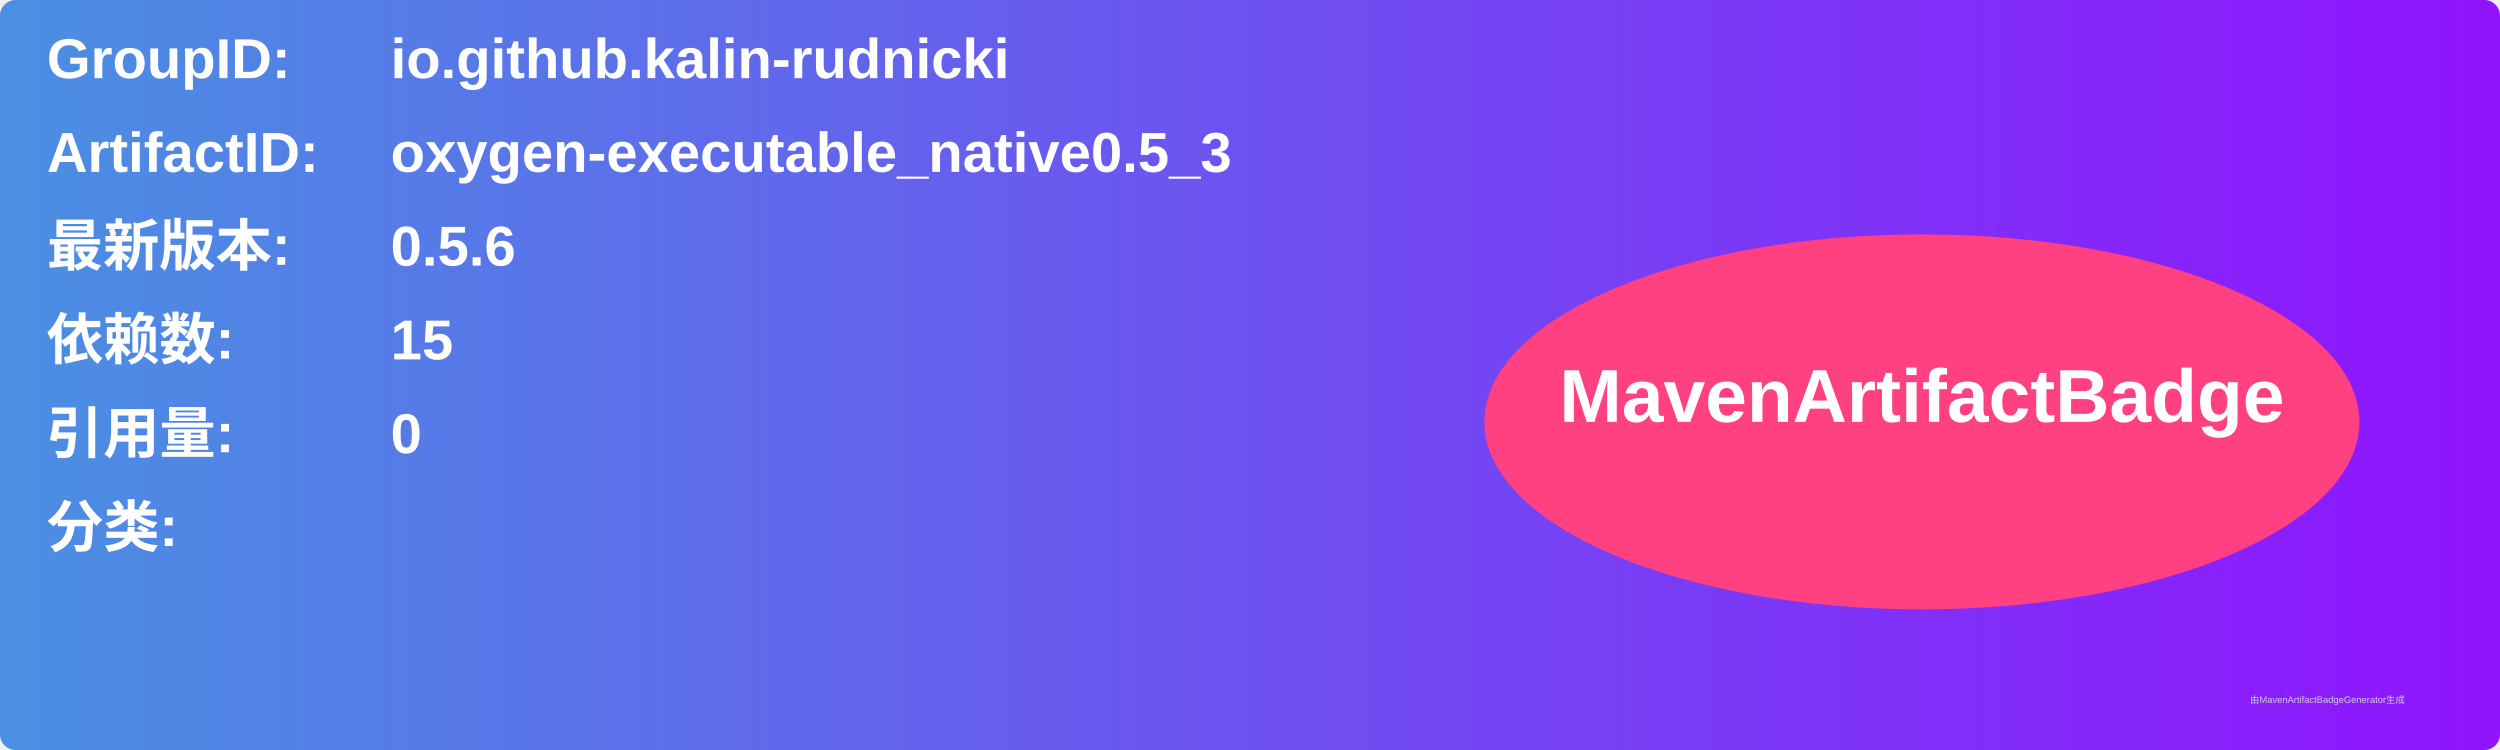
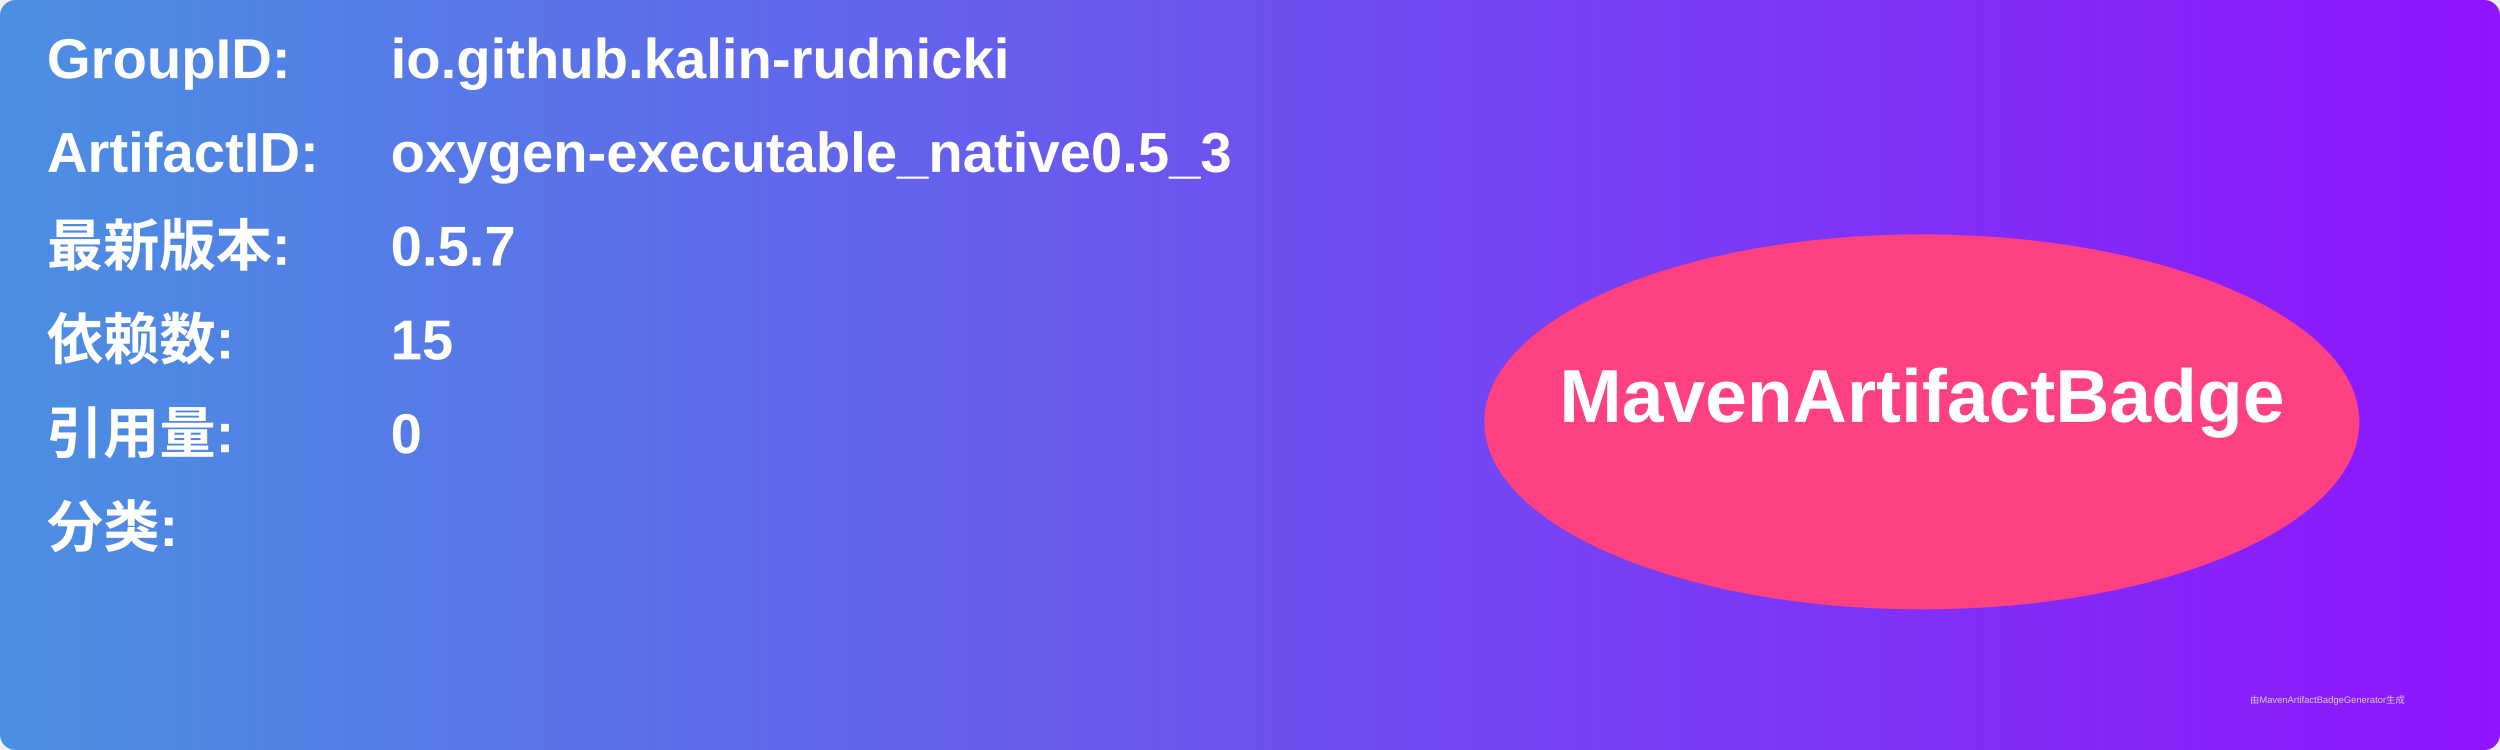
<svg xmlns="http://www.w3.org/2000/svg" width="800" height="240" viewBox="0 0 800 240">
  <linearGradient id="grad" x1="0%" y1="0%" x2="100%" y2="0%">
    <stop offset="0%" stop-color="#4a90e2" />
    <stop offset="100%" stop-color="#9013fe" />
  </linearGradient>
  <rect width="100%" height="100%" rx="5" ry="5" fill="url(#grad)" />
  <g transform="translate(15, 15)">
    <text x="0" y="10" font-family="Arial" font-size="18" fill="white" font-weight="bold" width="260">GroupID:</text>
    <text x="110" y="10" font-family="Arial" font-size="18" fill="white" font-weight="bold" width="460">io.github.kalin-rudnicki</text>
    <text x="0" y="40" font-family="Arial" font-size="18" fill="white" font-weight="bold" width="260">ArtifactID:</text>
    <text x="110" y="40" font-family="Arial" font-size="18" fill="white" font-weight="bold" width="460">oxygen-executable_native0.5_3</text>
    <text x="0" y="70" font-family="Arial" font-size="18" fill="white" font-weight="bold">最新版本:</text>
    <text x="110" y="70" font-family="Arial" font-size="18" fill="white" font-weight="bold">
-       <tspan font-weight="bold">0.5.6</tspan>
+       <tspan font-weight="bold">0.5.7</tspan>
    </text>
    <text x="0" y="100" font-family="Arial" font-size="18" fill="white" font-weight="bold">依赖数: </text>
    <text x="110" y="100" font-family="Arial" font-size="18" fill="white">
      <tspan font-weight="bold">15</tspan>
    </text>
    <text x="0" y="130" font-family="Arial" font-size="18" fill="white" font-weight="bold">引用量: </text>
    <text x="110" y="130" font-family="Arial" font-size="18" fill="white">
      <tspan font-weight="bold">0</tspan>
    </text>
    <text x="0" y="160" font-family="Arial" font-size="18" fill="white" font-weight="bold">分类:</text>
    <text x="10" y="190" font-family="Arial" font-size="10" fill="white">
      <tspan font-weight="bold" />
    </text>
    <ellipse cx="600" cy="120" rx="140" ry="60" fill="#ff4081" />
    <text x="600" y="120" text-anchor="middle" font-family="Arial" font-size="24" fill="white" font-weight="bold">MavenArtifactBadge</text>
  </g>
  <text x="720" y="225" font-family="Arial" font-size="3" fill="#d0d0d0">由MavenArtifactBadgeGenerator生成</text>
</svg>
